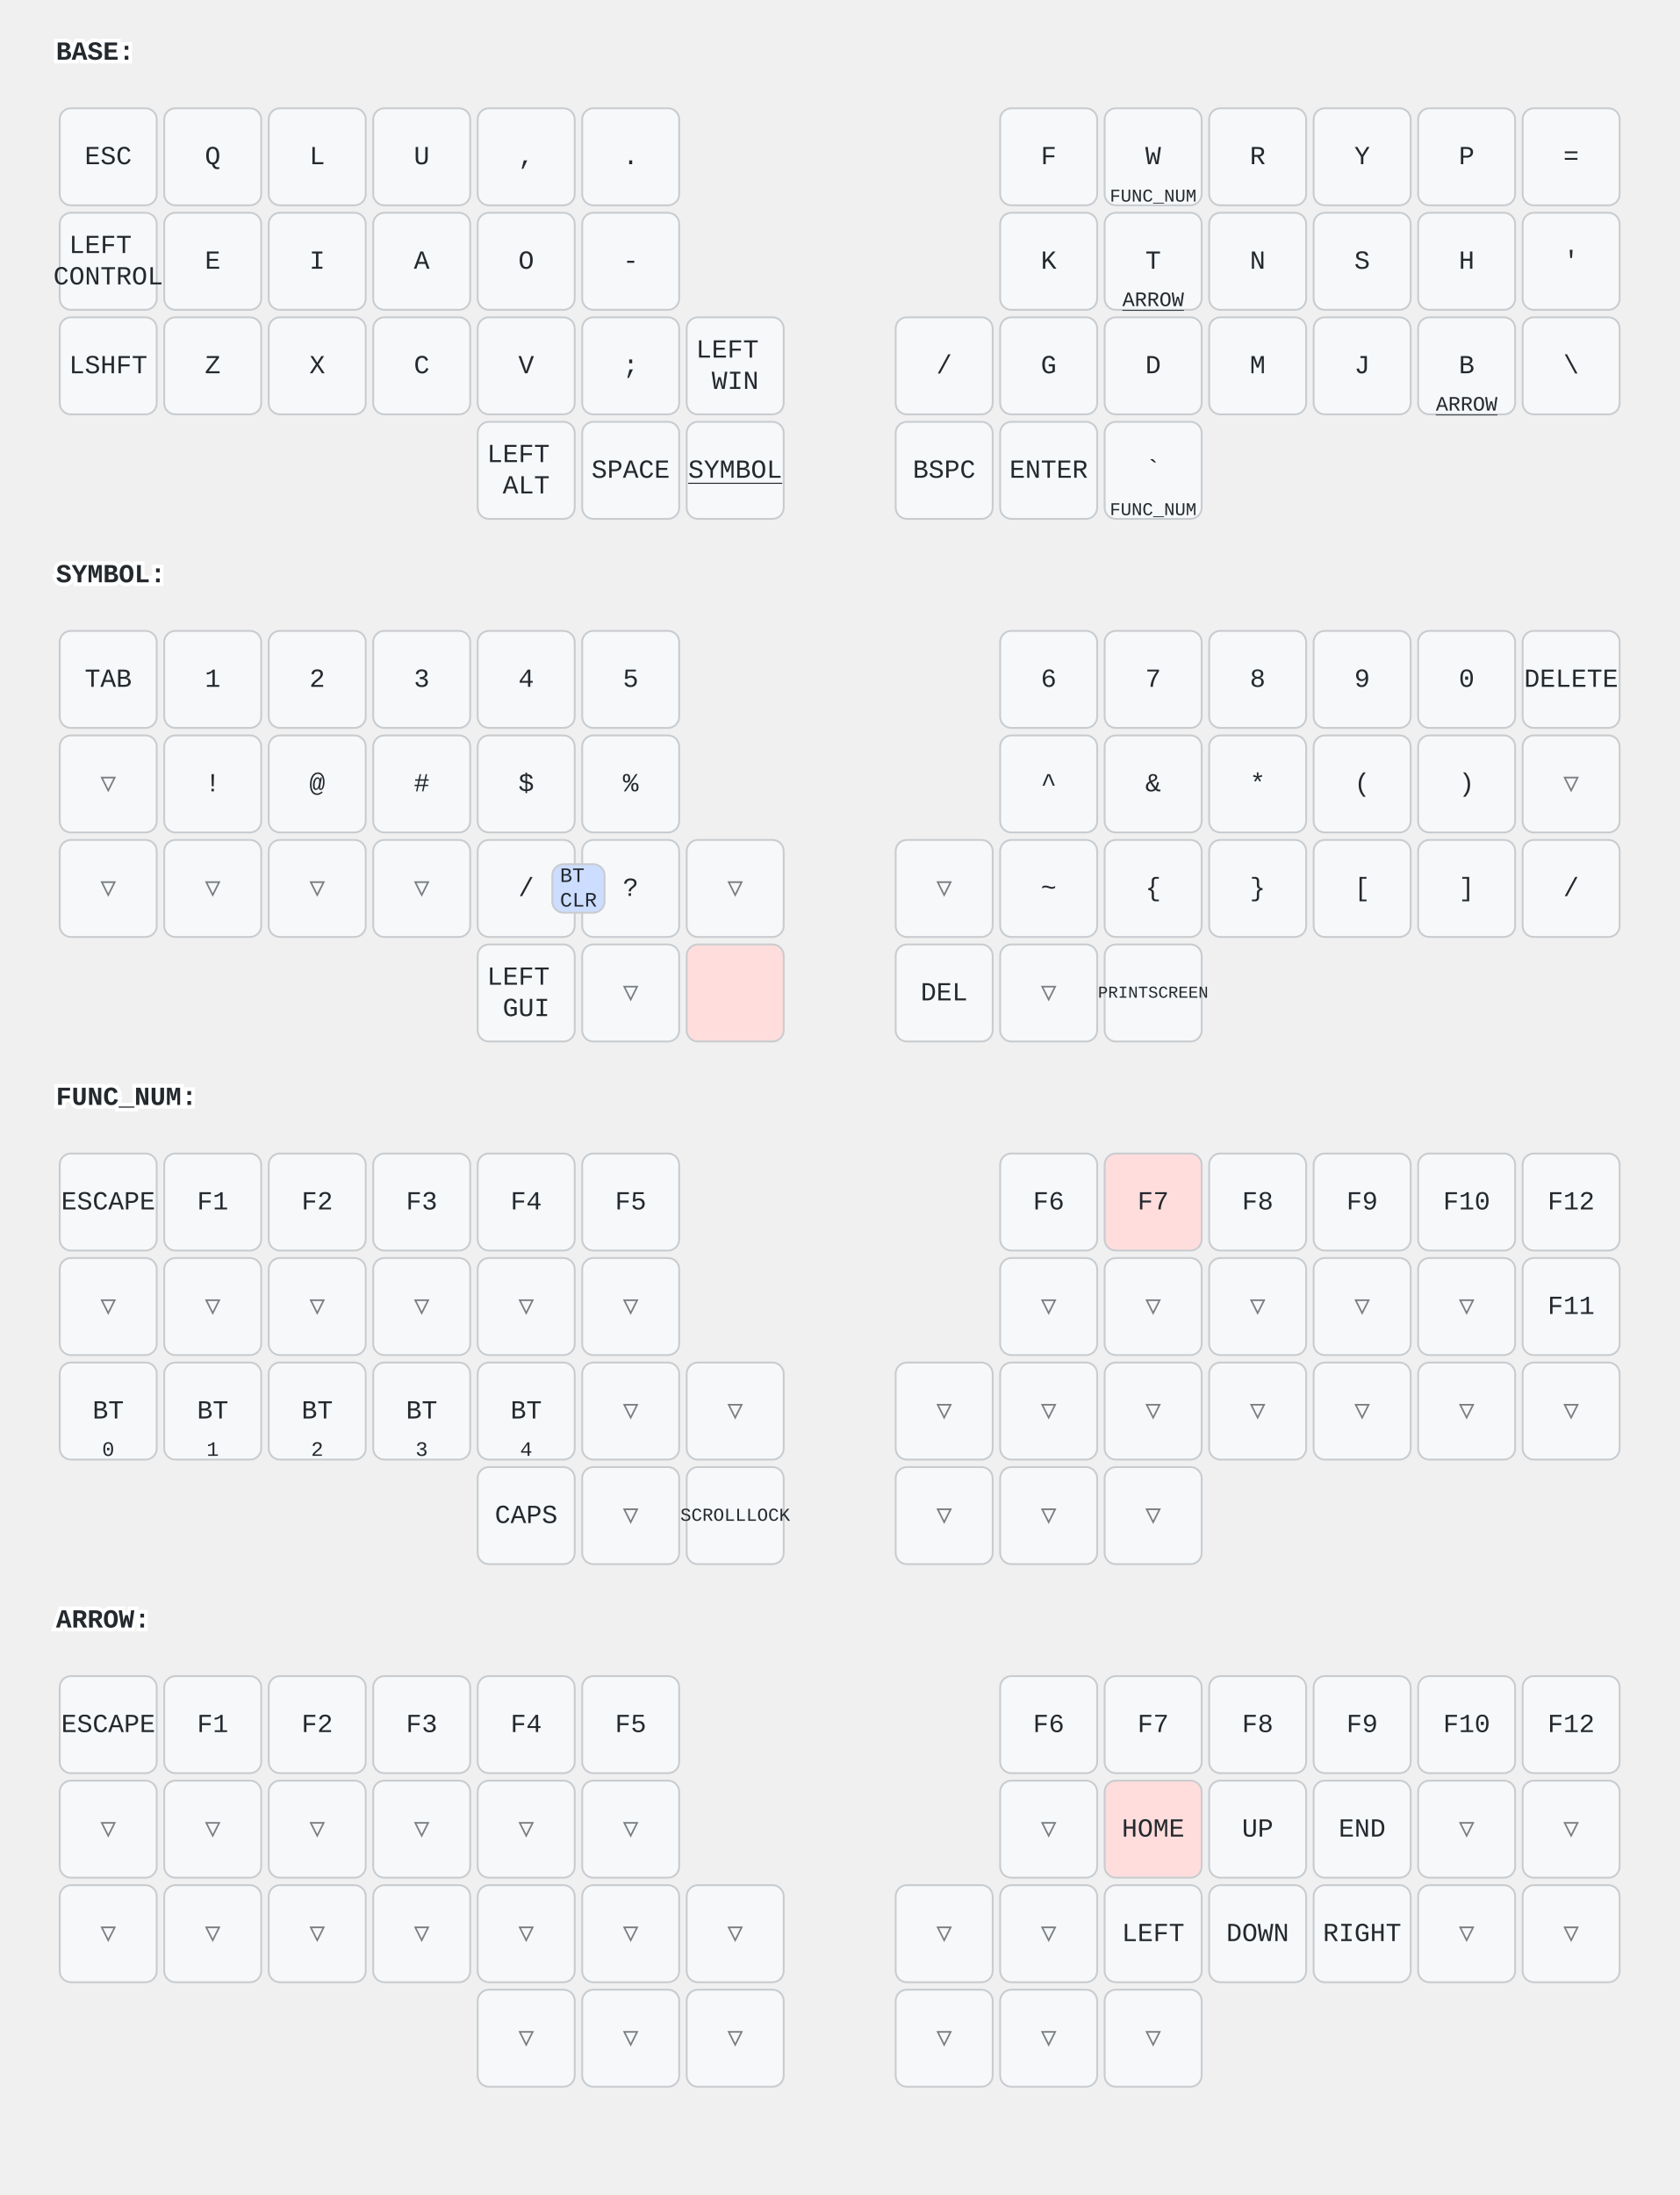
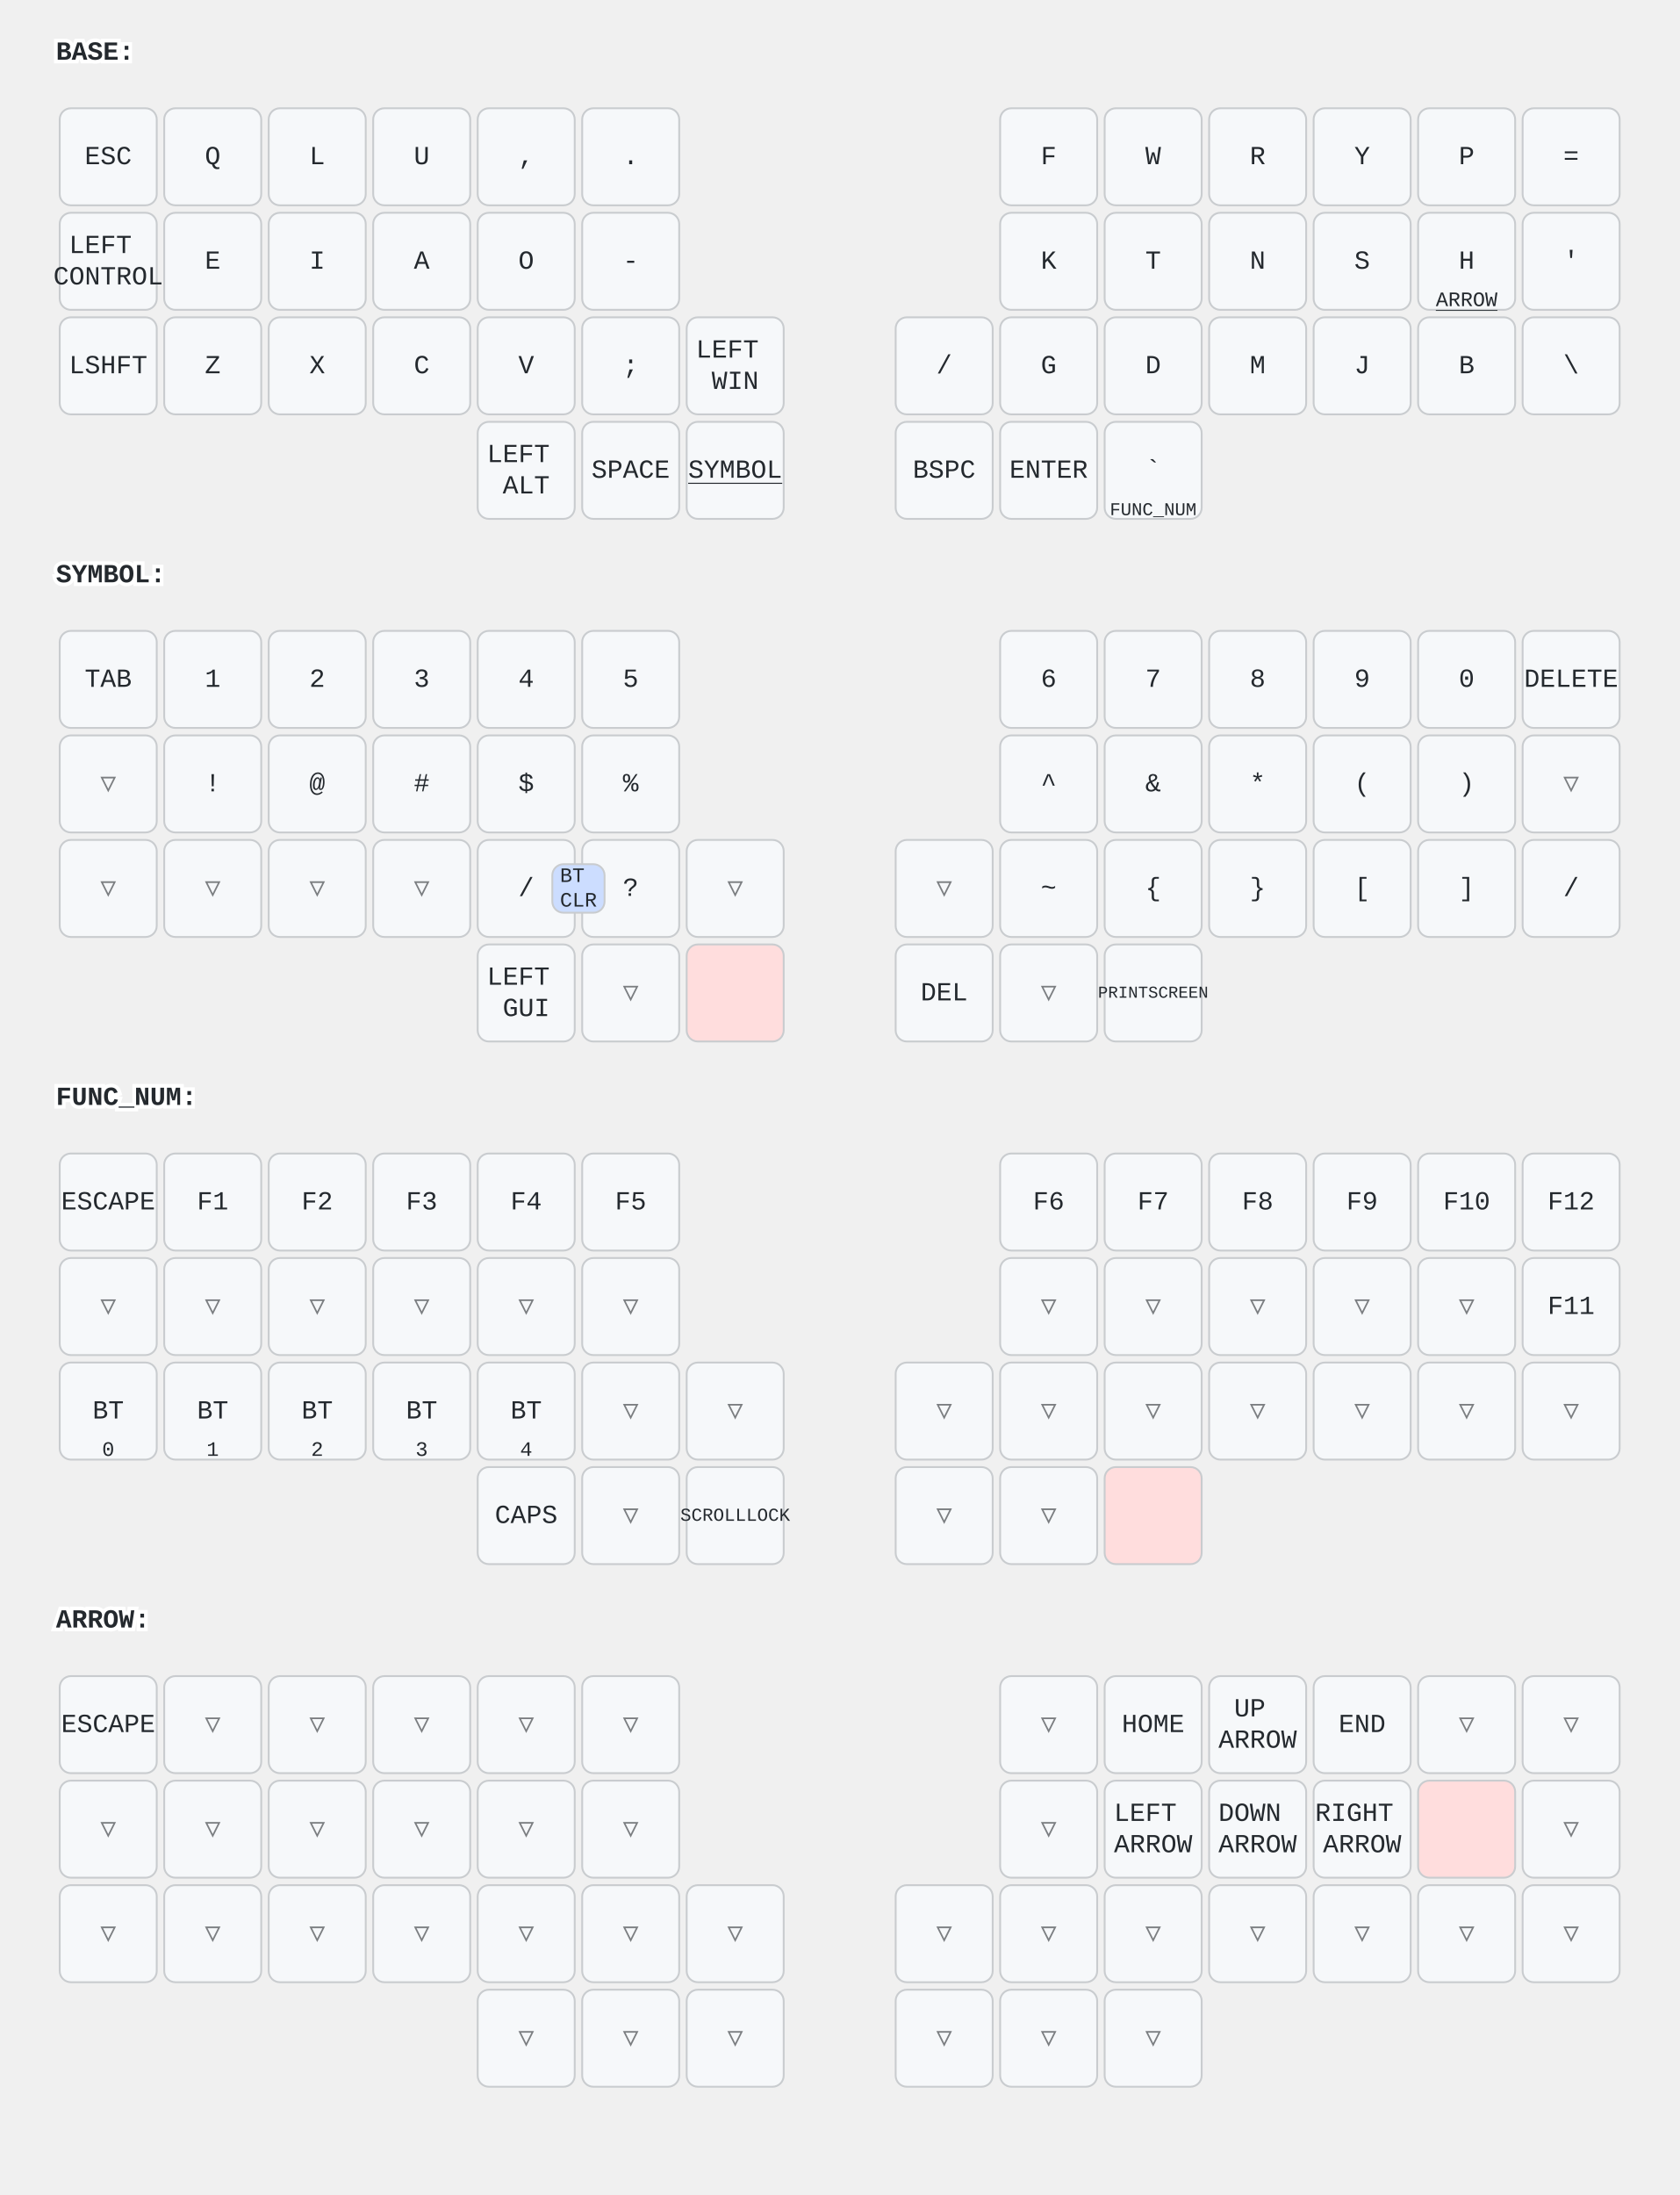
<svg xmlns="http://www.w3.org/2000/svg" width="900" height="1176" viewBox="0 0 900 1176" class="keymap">
  <style>/* inherit to force styles through use tags */
svg path {
    fill: inherit;
}

/* font and background color specifications */
svg.keymap {
    font-family: SFMono-Regular,Consolas,Liberation Mono,Menlo,monospace;
    font-size: 14px;
    font-kerning: normal;
    text-rendering: optimizeLegibility;
    fill: #24292e;
}

/* default key styling */
rect.key {
    fill: #f6f8fa;
}

rect.key, rect.combo {
    stroke: #c9cccf;
    stroke-width: 1;
}

/* default key side styling, only used is draw_key_sides is set */
rect.side {
    filter: brightness(90%);
}

/* color accent for combo boxes */
rect.combo, rect.combo-separate {
    fill: #cdf;
}

/* color accent for held keys */
rect.held, rect.combo.held {
    fill: #fdd;
}

/* color accent for ghost (optional) keys */
rect.ghost, rect.combo.ghost {
    stroke-dasharray: 4, 4;
    stroke-width: 2;
}

text {
    text-anchor: middle;
    dominant-baseline: middle;
}

/* styling for layer labels */
text.label {
    font-weight: bold;
    text-anchor: start;
    stroke: white;
    stroke-width: 4;
    paint-order: stroke;
}

/* styling for optional footer */
text.footer {
    text-anchor: end;
    dominant-baseline: auto;
    stroke: white;
    stroke-width: 4;
    paint-order: stroke;
}

/* styling for combo tap, and key non-tap label text */
text.combo, text.hold, text.shifted, text.left, text.right, text.tl, text.tr, text.bl, text.br {
    font-size: 11px;
}

text.hold, text.bl, text.br {
    text-anchor: middle;
    dominant-baseline: auto;
}

text.shifted, text.tl, text.tr {
    text-anchor: middle;
    dominant-baseline: hanging;
}

text.left, text.tl, text.bl {
    text-anchor: start;
}

text.right, text.tr, text.br {
    text-anchor: end;
}

text.layer-activator {
    text-decoration: underline;
}

/* styling for hold/shifted label text in combo box */
text.combo.hold, text.combo.shifted, text.combo.left, text.combo.right {
    font-size: 8px;
}

/* lighter symbol for transparent keys */
text.trans {
    fill: #7b7e81;
}

/* styling for combo dendrons */
path.combo {
    stroke-width: 1;
    stroke: gray;
    fill: none;
}

/* Start Tabler Icons Cleanup */
/* cannot use height/width with glyphs */
.icon-tabler &gt; path {
    fill: inherit;
    stroke: inherit;
    stroke-width: 2;
}
/* hide tabler's default box */
.icon-tabler &gt; path[stroke="none"][fill="none"] {
    visibility: hidden;
}
/* End Tabler Icons Cleanup */
</style>
  <g transform="translate(30, 0)" class="layer-BASE">
    <text x="0" y="28" class="label" id="BASE">BASE:</text>
    <g transform="translate(0, 56)">
      <g transform="translate(28, 28)" class="key keypos-0">
        <rect rx="6" ry="6" x="-26" y="-26" width="52" height="52" class="key" />
        <text x="0" y="0" class="key tap">ESC</text>
      </g>
      <g transform="translate(84, 28)" class="key keypos-1">
        <rect rx="6" ry="6" x="-26" y="-26" width="52" height="52" class="key" />
        <text x="0" y="0" class="key tap">Q</text>
      </g>
      <g transform="translate(140, 28)" class="key keypos-2">
        <rect rx="6" ry="6" x="-26" y="-26" width="52" height="52" class="key" />
        <text x="0" y="0" class="key tap">L</text>
      </g>
      <g transform="translate(196, 28)" class="key keypos-3">
        <rect rx="6" ry="6" x="-26" y="-26" width="52" height="52" class="key" />
        <text x="0" y="0" class="key tap">U</text>
      </g>
      <g transform="translate(252, 28)" class="key keypos-4">
        <rect rx="6" ry="6" x="-26" y="-26" width="52" height="52" class="key" />
        <text x="0" y="0" class="key tap">,</text>
      </g>
      <g transform="translate(308, 28)" class="key keypos-5">
        <rect rx="6" ry="6" x="-26" y="-26" width="52" height="52" class="key" />
        <text x="0" y="0" class="key tap">.</text>
      </g>
      <g transform="translate(532, 28)" class="key keypos-6">
        <rect rx="6" ry="6" x="-26" y="-26" width="52" height="52" class="key" />
        <text x="0" y="0" class="key tap">F</text>
      </g>
      <g transform="translate(588, 28)" class="key keypos-7">
        <rect rx="6" ry="6" x="-26" y="-26" width="52" height="52" class="key" />
        <text x="0" y="0" class="key tap">W</text>
-         <a href="#FUNC_NUM">
-           <text x="0" y="24" class="key hold layer-activator">
-             <tspan style="font-size: 88%">FUNC_NUM</tspan>
-           </text>
-         </a>
      </g>
      <g transform="translate(644, 28)" class="key keypos-8">
        <rect rx="6" ry="6" x="-26" y="-26" width="52" height="52" class="key" />
        <text x="0" y="0" class="key tap">R</text>
      </g>
      <g transform="translate(700, 28)" class="key keypos-9">
        <rect rx="6" ry="6" x="-26" y="-26" width="52" height="52" class="key" />
        <text x="0" y="0" class="key tap">Y</text>
      </g>
      <g transform="translate(756, 28)" class="key keypos-10">
        <rect rx="6" ry="6" x="-26" y="-26" width="52" height="52" class="key" />
        <text x="0" y="0" class="key tap">P</text>
      </g>
      <g transform="translate(812, 28)" class="key keypos-11">
        <rect rx="6" ry="6" x="-26" y="-26" width="52" height="52" class="key" />
        <text x="0" y="0" class="key tap">=</text>
      </g>
      <g transform="translate(28, 84)" class="key keypos-12">
        <rect rx="6" ry="6" x="-26" y="-26" width="52" height="52" class="key" />
        <text x="0" y="0" class="key tap">
          <tspan x="0" dy="-0.6em">LEFT</tspan>
          <tspan x="0" dy="1.2em">CONTROL</tspan>
        </text>
      </g>
      <g transform="translate(84, 84)" class="key keypos-13">
        <rect rx="6" ry="6" x="-26" y="-26" width="52" height="52" class="key" />
        <text x="0" y="0" class="key tap">E</text>
      </g>
      <g transform="translate(140, 84)" class="key keypos-14">
        <rect rx="6" ry="6" x="-26" y="-26" width="52" height="52" class="key" />
        <text x="0" y="0" class="key tap">I</text>
      </g>
      <g transform="translate(196, 84)" class="key keypos-15">
        <rect rx="6" ry="6" x="-26" y="-26" width="52" height="52" class="key" />
        <text x="0" y="0" class="key tap">A</text>
      </g>
      <g transform="translate(252, 84)" class="key keypos-16">
        <rect rx="6" ry="6" x="-26" y="-26" width="52" height="52" class="key" />
        <text x="0" y="0" class="key tap">O</text>
      </g>
      <g transform="translate(308, 84)" class="key keypos-17">
        <rect rx="6" ry="6" x="-26" y="-26" width="52" height="52" class="key" />
        <text x="0" y="0" class="key tap">-</text>
      </g>
      <g transform="translate(532, 84)" class="key keypos-18">
        <rect rx="6" ry="6" x="-26" y="-26" width="52" height="52" class="key" />
        <text x="0" y="0" class="key tap">K</text>
      </g>
      <g transform="translate(588, 84)" class="key keypos-19">
        <rect rx="6" ry="6" x="-26" y="-26" width="52" height="52" class="key" />
        <text x="0" y="0" class="key tap">T</text>
+       </g>
+       <g transform="translate(644, 84)" class="key keypos-20">
+         <rect rx="6" ry="6" x="-26" y="-26" width="52" height="52" class="key" />
+         <text x="0" y="0" class="key tap">N</text>
+       </g>
+       <g transform="translate(700, 84)" class="key keypos-21">
+         <rect rx="6" ry="6" x="-26" y="-26" width="52" height="52" class="key" />
+         <text x="0" y="0" class="key tap">S</text>
+       </g>
+       <g transform="translate(756, 84)" class="key keypos-22">
+         <rect rx="6" ry="6" x="-26" y="-26" width="52" height="52" class="key" />
+         <text x="0" y="0" class="key tap">H</text>
        <a href="#ARROW">
          <text x="0" y="24" class="key hold layer-activator">ARROW</text>
        </a>
      </g>
-       <g transform="translate(644, 84)" class="key keypos-20">
-         <rect rx="6" ry="6" x="-26" y="-26" width="52" height="52" class="key" />
-         <text x="0" y="0" class="key tap">N</text>
-       </g>
-       <g transform="translate(700, 84)" class="key keypos-21">
-         <rect rx="6" ry="6" x="-26" y="-26" width="52" height="52" class="key" />
-         <text x="0" y="0" class="key tap">S</text>
-       </g>
-       <g transform="translate(756, 84)" class="key keypos-22">
-         <rect rx="6" ry="6" x="-26" y="-26" width="52" height="52" class="key" />
-         <text x="0" y="0" class="key tap">H</text>
-       </g>
      <g transform="translate(812, 84)" class="key keypos-23">
        <rect rx="6" ry="6" x="-26" y="-26" width="52" height="52" class="key" />
        <text x="0" y="0" class="key tap">'</text>
      </g>
      <g transform="translate(28, 140)" class="key keypos-24">
        <rect rx="6" ry="6" x="-26" y="-26" width="52" height="52" class="key" />
        <text x="0" y="0" class="key tap">LSHFT</text>
      </g>
      <g transform="translate(84, 140)" class="key keypos-25">
        <rect rx="6" ry="6" x="-26" y="-26" width="52" height="52" class="key" />
        <text x="0" y="0" class="key tap">Z</text>
      </g>
      <g transform="translate(140, 140)" class="key keypos-26">
        <rect rx="6" ry="6" x="-26" y="-26" width="52" height="52" class="key" />
        <text x="0" y="0" class="key tap">X</text>
      </g>
      <g transform="translate(196, 140)" class="key keypos-27">
        <rect rx="6" ry="6" x="-26" y="-26" width="52" height="52" class="key" />
        <text x="0" y="0" class="key tap">C</text>
      </g>
      <g transform="translate(252, 140)" class="key keypos-28">
        <rect rx="6" ry="6" x="-26" y="-26" width="52" height="52" class="key" />
        <text x="0" y="0" class="key tap">V</text>
      </g>
      <g transform="translate(308, 140)" class="key keypos-29">
        <rect rx="6" ry="6" x="-26" y="-26" width="52" height="52" class="key" />
        <text x="0" y="0" class="key tap">;</text>
      </g>
      <g transform="translate(364, 140)" class="key keypos-30">
        <rect rx="6" ry="6" x="-26" y="-26" width="52" height="52" class="key" />
        <text x="0" y="0" class="key tap">
          <tspan x="0" dy="-0.6em">LEFT</tspan>
          <tspan x="0" dy="1.2em">WIN</tspan>
        </text>
      </g>
      <g transform="translate(476, 140)" class="key keypos-31">
        <rect rx="6" ry="6" x="-26" y="-26" width="52" height="52" class="key" />
        <text x="0" y="0" class="key tap">/</text>
      </g>
      <g transform="translate(532, 140)" class="key keypos-32">
        <rect rx="6" ry="6" x="-26" y="-26" width="52" height="52" class="key" />
        <text x="0" y="0" class="key tap">G</text>
      </g>
      <g transform="translate(588, 140)" class="key keypos-33">
        <rect rx="6" ry="6" x="-26" y="-26" width="52" height="52" class="key" />
        <text x="0" y="0" class="key tap">D</text>
      </g>
      <g transform="translate(644, 140)" class="key keypos-34">
        <rect rx="6" ry="6" x="-26" y="-26" width="52" height="52" class="key" />
        <text x="0" y="0" class="key tap">M</text>
      </g>
      <g transform="translate(700, 140)" class="key keypos-35">
        <rect rx="6" ry="6" x="-26" y="-26" width="52" height="52" class="key" />
        <text x="0" y="0" class="key tap">J</text>
      </g>
      <g transform="translate(756, 140)" class="key keypos-36">
        <rect rx="6" ry="6" x="-26" y="-26" width="52" height="52" class="key" />
        <text x="0" y="0" class="key tap">B</text>
-         <a href="#ARROW">
-           <text x="0" y="24" class="key hold layer-activator">ARROW</text>
-         </a>
      </g>
      <g transform="translate(812, 140)" class="key keypos-37">
        <rect rx="6" ry="6" x="-26" y="-26" width="52" height="52" class="key" />
        <text x="0" y="0" class="key tap">\</text>
      </g>
      <g transform="translate(252, 196)" class="key keypos-38">
        <rect rx="6" ry="6" x="-26" y="-26" width="52" height="52" class="key" />
        <text x="0" y="0" class="key tap">
          <tspan x="0" dy="-0.6em">LEFT</tspan>
          <tspan x="0" dy="1.2em">ALT</tspan>
        </text>
      </g>
      <g transform="translate(308, 196)" class="key keypos-39">
        <rect rx="6" ry="6" x="-26" y="-26" width="52" height="52" class="key" />
        <text x="0" y="0" class="key tap">SPACE</text>
      </g>
      <g transform="translate(364, 196)" class="key keypos-40">
        <rect rx="6" ry="6" x="-26" y="-26" width="52" height="52" class="key" />
        <a href="#SYMBOL">
          <text x="0" y="0" class="key tap layer-activator">SYMBOL</text>
        </a>
      </g>
      <g transform="translate(476, 196)" class="key keypos-41">
        <rect rx="6" ry="6" x="-26" y="-26" width="52" height="52" class="key" />
        <text x="0" y="0" class="key tap">BSPC</text>
      </g>
      <g transform="translate(532, 196)" class="key keypos-42">
        <rect rx="6" ry="6" x="-26" y="-26" width="52" height="52" class="key" />
        <text x="0" y="0" class="key tap">ENTER</text>
      </g>
      <g transform="translate(588, 196)" class="key keypos-43">
        <rect rx="6" ry="6" x="-26" y="-26" width="52" height="52" class="key" />
        <text x="0" y="0" class="key tap">`</text>
        <a href="#FUNC_NUM">
          <text x="0" y="24" class="key hold layer-activator">
            <tspan style="font-size: 88%">FUNC_NUM</tspan>
          </text>
        </a>
      </g>
    </g>
  </g>
  <g transform="translate(30, 280)" class="layer-SYMBOL">
    <text x="0" y="28" class="label" id="SYMBOL">SYMBOL:</text>
    <g transform="translate(0, 56)">
      <g transform="translate(28, 28)" class="key keypos-0">
        <rect rx="6" ry="6" x="-26" y="-26" width="52" height="52" class="key" />
        <text x="0" y="0" class="key tap">TAB</text>
      </g>
      <g transform="translate(84, 28)" class="key keypos-1">
        <rect rx="6" ry="6" x="-26" y="-26" width="52" height="52" class="key" />
        <text x="0" y="0" class="key tap">1</text>
      </g>
      <g transform="translate(140, 28)" class="key keypos-2">
        <rect rx="6" ry="6" x="-26" y="-26" width="52" height="52" class="key" />
        <text x="0" y="0" class="key tap">2</text>
      </g>
      <g transform="translate(196, 28)" class="key keypos-3">
        <rect rx="6" ry="6" x="-26" y="-26" width="52" height="52" class="key" />
        <text x="0" y="0" class="key tap">3</text>
      </g>
      <g transform="translate(252, 28)" class="key keypos-4">
        <rect rx="6" ry="6" x="-26" y="-26" width="52" height="52" class="key" />
        <text x="0" y="0" class="key tap">4</text>
      </g>
      <g transform="translate(308, 28)" class="key keypos-5">
        <rect rx="6" ry="6" x="-26" y="-26" width="52" height="52" class="key" />
        <text x="0" y="0" class="key tap">5</text>
      </g>
      <g transform="translate(532, 28)" class="key keypos-6">
        <rect rx="6" ry="6" x="-26" y="-26" width="52" height="52" class="key" />
        <text x="0" y="0" class="key tap">6</text>
      </g>
      <g transform="translate(588, 28)" class="key keypos-7">
        <rect rx="6" ry="6" x="-26" y="-26" width="52" height="52" class="key" />
        <text x="0" y="0" class="key tap">7</text>
      </g>
      <g transform="translate(644, 28)" class="key keypos-8">
        <rect rx="6" ry="6" x="-26" y="-26" width="52" height="52" class="key" />
        <text x="0" y="0" class="key tap">8</text>
      </g>
      <g transform="translate(700, 28)" class="key keypos-9">
        <rect rx="6" ry="6" x="-26" y="-26" width="52" height="52" class="key" />
        <text x="0" y="0" class="key tap">9</text>
      </g>
      <g transform="translate(756, 28)" class="key keypos-10">
        <rect rx="6" ry="6" x="-26" y="-26" width="52" height="52" class="key" />
        <text x="0" y="0" class="key tap">0</text>
      </g>
      <g transform="translate(812, 28)" class="key keypos-11">
        <rect rx="6" ry="6" x="-26" y="-26" width="52" height="52" class="key" />
        <text x="0" y="0" class="key tap">DELETE</text>
      </g>
      <g transform="translate(28, 84)" class="key trans keypos-12">
        <rect rx="6" ry="6" x="-26" y="-26" width="52" height="52" class="key trans" />
        <text x="0" y="0" class="key trans tap">▽</text>
      </g>
      <g transform="translate(84, 84)" class="key keypos-13">
        <rect rx="6" ry="6" x="-26" y="-26" width="52" height="52" class="key" />
        <text x="0" y="0" class="key tap">!</text>
      </g>
      <g transform="translate(140, 84)" class="key keypos-14">
        <rect rx="6" ry="6" x="-26" y="-26" width="52" height="52" class="key" />
        <text x="0" y="0" class="key tap">@</text>
      </g>
      <g transform="translate(196, 84)" class="key keypos-15">
        <rect rx="6" ry="6" x="-26" y="-26" width="52" height="52" class="key" />
        <text x="0" y="0" class="key tap">#</text>
      </g>
      <g transform="translate(252, 84)" class="key keypos-16">
        <rect rx="6" ry="6" x="-26" y="-26" width="52" height="52" class="key" />
        <text x="0" y="0" class="key tap">$</text>
      </g>
      <g transform="translate(308, 84)" class="key keypos-17">
        <rect rx="6" ry="6" x="-26" y="-26" width="52" height="52" class="key" />
        <text x="0" y="0" class="key tap">%</text>
      </g>
      <g transform="translate(532, 84)" class="key keypos-18">
        <rect rx="6" ry="6" x="-26" y="-26" width="52" height="52" class="key" />
        <text x="0" y="0" class="key tap">^</text>
      </g>
      <g transform="translate(588, 84)" class="key keypos-19">
        <rect rx="6" ry="6" x="-26" y="-26" width="52" height="52" class="key" />
        <text x="0" y="0" class="key tap">&amp;</text>
      </g>
      <g transform="translate(644, 84)" class="key keypos-20">
        <rect rx="6" ry="6" x="-26" y="-26" width="52" height="52" class="key" />
        <text x="0" y="0" class="key tap">*</text>
      </g>
      <g transform="translate(700, 84)" class="key keypos-21">
        <rect rx="6" ry="6" x="-26" y="-26" width="52" height="52" class="key" />
        <text x="0" y="0" class="key tap">(</text>
      </g>
      <g transform="translate(756, 84)" class="key keypos-22">
        <rect rx="6" ry="6" x="-26" y="-26" width="52" height="52" class="key" />
        <text x="0" y="0" class="key tap">)</text>
      </g>
      <g transform="translate(812, 84)" class="key trans keypos-23">
        <rect rx="6" ry="6" x="-26" y="-26" width="52" height="52" class="key trans" />
        <text x="0" y="0" class="key trans tap">▽</text>
      </g>
      <g transform="translate(28, 140)" class="key trans keypos-24">
        <rect rx="6" ry="6" x="-26" y="-26" width="52" height="52" class="key trans" />
        <text x="0" y="0" class="key trans tap">▽</text>
      </g>
      <g transform="translate(84, 140)" class="key trans keypos-25">
        <rect rx="6" ry="6" x="-26" y="-26" width="52" height="52" class="key trans" />
        <text x="0" y="0" class="key trans tap">▽</text>
      </g>
      <g transform="translate(140, 140)" class="key trans keypos-26">
        <rect rx="6" ry="6" x="-26" y="-26" width="52" height="52" class="key trans" />
        <text x="0" y="0" class="key trans tap">▽</text>
      </g>
      <g transform="translate(196, 140)" class="key trans keypos-27">
        <rect rx="6" ry="6" x="-26" y="-26" width="52" height="52" class="key trans" />
        <text x="0" y="0" class="key trans tap">▽</text>
      </g>
      <g transform="translate(252, 140)" class="key keypos-28">
        <rect rx="6" ry="6" x="-26" y="-26" width="52" height="52" class="key" />
        <text x="0" y="0" class="key tap">/</text>
      </g>
      <g transform="translate(308, 140)" class="key keypos-29">
        <rect rx="6" ry="6" x="-26" y="-26" width="52" height="52" class="key" />
        <text x="0" y="0" class="key tap">?</text>
      </g>
      <g transform="translate(364, 140)" class="key trans keypos-30">
        <rect rx="6" ry="6" x="-26" y="-26" width="52" height="52" class="key trans" />
        <text x="0" y="0" class="key trans tap">▽</text>
      </g>
      <g transform="translate(476, 140)" class="key trans keypos-31">
        <rect rx="6" ry="6" x="-26" y="-26" width="52" height="52" class="key trans" />
        <text x="0" y="0" class="key trans tap">▽</text>
      </g>
      <g transform="translate(532, 140)" class="key keypos-32">
        <rect rx="6" ry="6" x="-26" y="-26" width="52" height="52" class="key" />
        <text x="0" y="0" class="key tap">~</text>
      </g>
      <g transform="translate(588, 140)" class="key keypos-33">
        <rect rx="6" ry="6" x="-26" y="-26" width="52" height="52" class="key" />
        <text x="0" y="0" class="key tap">{</text>
      </g>
      <g transform="translate(644, 140)" class="key keypos-34">
        <rect rx="6" ry="6" x="-26" y="-26" width="52" height="52" class="key" />
        <text x="0" y="0" class="key tap">}</text>
      </g>
      <g transform="translate(700, 140)" class="key keypos-35">
        <rect rx="6" ry="6" x="-26" y="-26" width="52" height="52" class="key" />
        <text x="0" y="0" class="key tap">[</text>
      </g>
      <g transform="translate(756, 140)" class="key keypos-36">
        <rect rx="6" ry="6" x="-26" y="-26" width="52" height="52" class="key" />
        <text x="0" y="0" class="key tap">]</text>
      </g>
      <g transform="translate(812, 140)" class="key keypos-37">
        <rect rx="6" ry="6" x="-26" y="-26" width="52" height="52" class="key" />
        <text x="0" y="0" class="key tap">/</text>
      </g>
      <g transform="translate(252, 196)" class="key keypos-38">
        <rect rx="6" ry="6" x="-26" y="-26" width="52" height="52" class="key" />
        <text x="0" y="0" class="key tap">
          <tspan x="0" dy="-0.6em">LEFT</tspan>
          <tspan x="0" dy="1.2em">GUI</tspan>
        </text>
      </g>
      <g transform="translate(308, 196)" class="key trans keypos-39">
        <rect rx="6" ry="6" x="-26" y="-26" width="52" height="52" class="key trans" />
        <text x="0" y="0" class="key trans tap">▽</text>
      </g>
      <g transform="translate(364, 196)" class="key held keypos-40">
        <rect rx="6" ry="6" x="-26" y="-26" width="52" height="52" class="key held" />
      </g>
      <g transform="translate(476, 196)" class="key keypos-41">
        <rect rx="6" ry="6" x="-26" y="-26" width="52" height="52" class="key" />
        <text x="0" y="0" class="key tap">DEL</text>
      </g>
      <g transform="translate(532, 196)" class="key trans keypos-42">
        <rect rx="6" ry="6" x="-26" y="-26" width="52" height="52" class="key trans" />
        <text x="0" y="0" class="key trans tap">▽</text>
      </g>
      <g transform="translate(588, 196)" class="key keypos-43">
        <rect rx="6" ry="6" x="-26" y="-26" width="52" height="52" class="key" />
        <text x="0" y="0" class="key tap">
          <tspan style="font-size: 64%">PRINTSCREEN</tspan>
        </text>
      </g>
      <g class="combo combopos-0">
        <rect rx="6" ry="6" x="266" y="127" width="28" height="26" class="combo" />
        <text x="280" y="140" class="combo tap">
          <tspan x="280" dy="-0.6em">BT</tspan>
          <tspan x="280" dy="1.2em">CLR</tspan>
        </text>
      </g>
    </g>
  </g>
  <g transform="translate(30, 560)" class="layer-FUNC_NUM">
    <text x="0" y="28" class="label" id="FUNC_NUM">FUNC_NUM:</text>
    <g transform="translate(0, 56)">
      <g transform="translate(28, 28)" class="key keypos-0">
        <rect rx="6" ry="6" x="-26" y="-26" width="52" height="52" class="key" />
        <text x="0" y="0" class="key tap">ESCAPE</text>
      </g>
      <g transform="translate(84, 28)" class="key keypos-1">
        <rect rx="6" ry="6" x="-26" y="-26" width="52" height="52" class="key" />
        <text x="0" y="0" class="key tap">F1</text>
      </g>
      <g transform="translate(140, 28)" class="key keypos-2">
        <rect rx="6" ry="6" x="-26" y="-26" width="52" height="52" class="key" />
        <text x="0" y="0" class="key tap">F2</text>
      </g>
      <g transform="translate(196, 28)" class="key keypos-3">
        <rect rx="6" ry="6" x="-26" y="-26" width="52" height="52" class="key" />
        <text x="0" y="0" class="key tap">F3</text>
      </g>
      <g transform="translate(252, 28)" class="key keypos-4">
        <rect rx="6" ry="6" x="-26" y="-26" width="52" height="52" class="key" />
        <text x="0" y="0" class="key tap">F4</text>
      </g>
      <g transform="translate(308, 28)" class="key keypos-5">
        <rect rx="6" ry="6" x="-26" y="-26" width="52" height="52" class="key" />
        <text x="0" y="0" class="key tap">F5</text>
      </g>
      <g transform="translate(532, 28)" class="key keypos-6">
        <rect rx="6" ry="6" x="-26" y="-26" width="52" height="52" class="key" />
        <text x="0" y="0" class="key tap">F6</text>
      </g>
-       <g transform="translate(588, 28)" class="key held keypos-7">
-         <rect rx="6" ry="6" x="-26" y="-26" width="52" height="52" class="key held" />
-         <text x="0" y="0" class="key held tap">F7</text>
+       <g transform="translate(588, 28)" class="key keypos-7">
+         <rect rx="6" ry="6" x="-26" y="-26" width="52" height="52" class="key" />
+         <text x="0" y="0" class="key tap">F7</text>
      </g>
      <g transform="translate(644, 28)" class="key keypos-8">
        <rect rx="6" ry="6" x="-26" y="-26" width="52" height="52" class="key" />
        <text x="0" y="0" class="key tap">F8</text>
      </g>
      <g transform="translate(700, 28)" class="key keypos-9">
        <rect rx="6" ry="6" x="-26" y="-26" width="52" height="52" class="key" />
        <text x="0" y="0" class="key tap">F9</text>
      </g>
      <g transform="translate(756, 28)" class="key keypos-10">
        <rect rx="6" ry="6" x="-26" y="-26" width="52" height="52" class="key" />
        <text x="0" y="0" class="key tap">F10</text>
      </g>
      <g transform="translate(812, 28)" class="key keypos-11">
        <rect rx="6" ry="6" x="-26" y="-26" width="52" height="52" class="key" />
        <text x="0" y="0" class="key tap">F12</text>
      </g>
      <g transform="translate(28, 84)" class="key trans keypos-12">
        <rect rx="6" ry="6" x="-26" y="-26" width="52" height="52" class="key trans" />
        <text x="0" y="0" class="key trans tap">▽</text>
      </g>
      <g transform="translate(84, 84)" class="key trans keypos-13">
        <rect rx="6" ry="6" x="-26" y="-26" width="52" height="52" class="key trans" />
        <text x="0" y="0" class="key trans tap">▽</text>
      </g>
      <g transform="translate(140, 84)" class="key trans keypos-14">
        <rect rx="6" ry="6" x="-26" y="-26" width="52" height="52" class="key trans" />
        <text x="0" y="0" class="key trans tap">▽</text>
      </g>
      <g transform="translate(196, 84)" class="key trans keypos-15">
        <rect rx="6" ry="6" x="-26" y="-26" width="52" height="52" class="key trans" />
        <text x="0" y="0" class="key trans tap">▽</text>
      </g>
      <g transform="translate(252, 84)" class="key trans keypos-16">
        <rect rx="6" ry="6" x="-26" y="-26" width="52" height="52" class="key trans" />
        <text x="0" y="0" class="key trans tap">▽</text>
      </g>
      <g transform="translate(308, 84)" class="key trans keypos-17">
        <rect rx="6" ry="6" x="-26" y="-26" width="52" height="52" class="key trans" />
        <text x="0" y="0" class="key trans tap">▽</text>
      </g>
      <g transform="translate(532, 84)" class="key trans keypos-18">
        <rect rx="6" ry="6" x="-26" y="-26" width="52" height="52" class="key trans" />
        <text x="0" y="0" class="key trans tap">▽</text>
      </g>
      <g transform="translate(588, 84)" class="key trans keypos-19">
        <rect rx="6" ry="6" x="-26" y="-26" width="52" height="52" class="key trans" />
        <text x="0" y="0" class="key trans tap">▽</text>
      </g>
      <g transform="translate(644, 84)" class="key trans keypos-20">
        <rect rx="6" ry="6" x="-26" y="-26" width="52" height="52" class="key trans" />
        <text x="0" y="0" class="key trans tap">▽</text>
      </g>
      <g transform="translate(700, 84)" class="key trans keypos-21">
        <rect rx="6" ry="6" x="-26" y="-26" width="52" height="52" class="key trans" />
        <text x="0" y="0" class="key trans tap">▽</text>
      </g>
      <g transform="translate(756, 84)" class="key trans keypos-22">
        <rect rx="6" ry="6" x="-26" y="-26" width="52" height="52" class="key trans" />
        <text x="0" y="0" class="key trans tap">▽</text>
      </g>
      <g transform="translate(812, 84)" class="key keypos-23">
        <rect rx="6" ry="6" x="-26" y="-26" width="52" height="52" class="key" />
        <text x="0" y="0" class="key tap">F11</text>
      </g>
      <g transform="translate(28, 140)" class="key keypos-24">
        <rect rx="6" ry="6" x="-26" y="-26" width="52" height="52" class="key" />
        <text x="0" y="0" class="key tap">BT</text>
        <text x="0" y="24" class="key hold">0</text>
      </g>
      <g transform="translate(84, 140)" class="key keypos-25">
        <rect rx="6" ry="6" x="-26" y="-26" width="52" height="52" class="key" />
        <text x="0" y="0" class="key tap">BT</text>
        <text x="0" y="24" class="key hold">1</text>
      </g>
      <g transform="translate(140, 140)" class="key keypos-26">
        <rect rx="6" ry="6" x="-26" y="-26" width="52" height="52" class="key" />
        <text x="0" y="0" class="key tap">BT</text>
        <text x="0" y="24" class="key hold">2</text>
      </g>
      <g transform="translate(196, 140)" class="key keypos-27">
        <rect rx="6" ry="6" x="-26" y="-26" width="52" height="52" class="key" />
        <text x="0" y="0" class="key tap">BT</text>
        <text x="0" y="24" class="key hold">3</text>
      </g>
      <g transform="translate(252, 140)" class="key keypos-28">
        <rect rx="6" ry="6" x="-26" y="-26" width="52" height="52" class="key" />
        <text x="0" y="0" class="key tap">BT</text>
        <text x="0" y="24" class="key hold">4</text>
      </g>
      <g transform="translate(308, 140)" class="key trans keypos-29">
        <rect rx="6" ry="6" x="-26" y="-26" width="52" height="52" class="key trans" />
        <text x="0" y="0" class="key trans tap">▽</text>
      </g>
      <g transform="translate(364, 140)" class="key trans keypos-30">
        <rect rx="6" ry="6" x="-26" y="-26" width="52" height="52" class="key trans" />
        <text x="0" y="0" class="key trans tap">▽</text>
      </g>
      <g transform="translate(476, 140)" class="key trans keypos-31">
        <rect rx="6" ry="6" x="-26" y="-26" width="52" height="52" class="key trans" />
        <text x="0" y="0" class="key trans tap">▽</text>
      </g>
      <g transform="translate(532, 140)" class="key trans keypos-32">
        <rect rx="6" ry="6" x="-26" y="-26" width="52" height="52" class="key trans" />
        <text x="0" y="0" class="key trans tap">▽</text>
      </g>
      <g transform="translate(588, 140)" class="key trans keypos-33">
        <rect rx="6" ry="6" x="-26" y="-26" width="52" height="52" class="key trans" />
        <text x="0" y="0" class="key trans tap">▽</text>
      </g>
      <g transform="translate(644, 140)" class="key trans keypos-34">
        <rect rx="6" ry="6" x="-26" y="-26" width="52" height="52" class="key trans" />
        <text x="0" y="0" class="key trans tap">▽</text>
      </g>
      <g transform="translate(700, 140)" class="key trans keypos-35">
        <rect rx="6" ry="6" x="-26" y="-26" width="52" height="52" class="key trans" />
        <text x="0" y="0" class="key trans tap">▽</text>
      </g>
      <g transform="translate(756, 140)" class="key trans keypos-36">
        <rect rx="6" ry="6" x="-26" y="-26" width="52" height="52" class="key trans" />
        <text x="0" y="0" class="key trans tap">▽</text>
      </g>
      <g transform="translate(812, 140)" class="key trans keypos-37">
        <rect rx="6" ry="6" x="-26" y="-26" width="52" height="52" class="key trans" />
        <text x="0" y="0" class="key trans tap">▽</text>
      </g>
      <g transform="translate(252, 196)" class="key keypos-38">
        <rect rx="6" ry="6" x="-26" y="-26" width="52" height="52" class="key" />
        <text x="0" y="0" class="key tap">CAPS</text>
      </g>
      <g transform="translate(308, 196)" class="key trans keypos-39">
        <rect rx="6" ry="6" x="-26" y="-26" width="52" height="52" class="key trans" />
        <text x="0" y="0" class="key trans tap">▽</text>
      </g>
      <g transform="translate(364, 196)" class="key keypos-40">
        <rect rx="6" ry="6" x="-26" y="-26" width="52" height="52" class="key" />
        <text x="0" y="0" class="key tap">
          <tspan style="font-size: 70%">SCROLLLOCK</tspan>
        </text>
      </g>
      <g transform="translate(476, 196)" class="key trans keypos-41">
        <rect rx="6" ry="6" x="-26" y="-26" width="52" height="52" class="key trans" />
        <text x="0" y="0" class="key trans tap">▽</text>
      </g>
      <g transform="translate(532, 196)" class="key trans keypos-42">
        <rect rx="6" ry="6" x="-26" y="-26" width="52" height="52" class="key trans" />
        <text x="0" y="0" class="key trans tap">▽</text>
      </g>
-       <g transform="translate(588, 196)" class="key trans keypos-43">
-         <rect rx="6" ry="6" x="-26" y="-26" width="52" height="52" class="key trans" />
-         <text x="0" y="0" class="key trans tap">▽</text>
+       <g transform="translate(588, 196)" class="key held keypos-43">
+         <rect rx="6" ry="6" x="-26" y="-26" width="52" height="52" class="key held" />
      </g>
    </g>
  </g>
  <g transform="translate(30, 840)" class="layer-ARROW">
    <text x="0" y="28" class="label" id="ARROW">ARROW:</text>
    <g transform="translate(0, 56)">
      <g transform="translate(28, 28)" class="key keypos-0">
        <rect rx="6" ry="6" x="-26" y="-26" width="52" height="52" class="key" />
        <text x="0" y="0" class="key tap">ESCAPE</text>
      </g>
-       <g transform="translate(84, 28)" class="key keypos-1">
-         <rect rx="6" ry="6" x="-26" y="-26" width="52" height="52" class="key" />
-         <text x="0" y="0" class="key tap">F1</text>
-       </g>
-       <g transform="translate(140, 28)" class="key keypos-2">
-         <rect rx="6" ry="6" x="-26" y="-26" width="52" height="52" class="key" />
-         <text x="0" y="0" class="key tap">F2</text>
-       </g>
-       <g transform="translate(196, 28)" class="key keypos-3">
-         <rect rx="6" ry="6" x="-26" y="-26" width="52" height="52" class="key" />
-         <text x="0" y="0" class="key tap">F3</text>
-       </g>
-       <g transform="translate(252, 28)" class="key keypos-4">
-         <rect rx="6" ry="6" x="-26" y="-26" width="52" height="52" class="key" />
-         <text x="0" y="0" class="key tap">F4</text>
-       </g>
-       <g transform="translate(308, 28)" class="key keypos-5">
-         <rect rx="6" ry="6" x="-26" y="-26" width="52" height="52" class="key" />
-         <text x="0" y="0" class="key tap">F5</text>
-       </g>
-       <g transform="translate(532, 28)" class="key keypos-6">
-         <rect rx="6" ry="6" x="-26" y="-26" width="52" height="52" class="key" />
-         <text x="0" y="0" class="key tap">F6</text>
+       <g transform="translate(84, 28)" class="key trans keypos-1">
+         <rect rx="6" ry="6" x="-26" y="-26" width="52" height="52" class="key trans" />
+         <text x="0" y="0" class="key trans tap">▽</text>
+       </g>
+       <g transform="translate(140, 28)" class="key trans keypos-2">
+         <rect rx="6" ry="6" x="-26" y="-26" width="52" height="52" class="key trans" />
+         <text x="0" y="0" class="key trans tap">▽</text>
+       </g>
+       <g transform="translate(196, 28)" class="key trans keypos-3">
+         <rect rx="6" ry="6" x="-26" y="-26" width="52" height="52" class="key trans" />
+         <text x="0" y="0" class="key trans tap">▽</text>
+       </g>
+       <g transform="translate(252, 28)" class="key trans keypos-4">
+         <rect rx="6" ry="6" x="-26" y="-26" width="52" height="52" class="key trans" />
+         <text x="0" y="0" class="key trans tap">▽</text>
+       </g>
+       <g transform="translate(308, 28)" class="key trans keypos-5">
+         <rect rx="6" ry="6" x="-26" y="-26" width="52" height="52" class="key trans" />
+         <text x="0" y="0" class="key trans tap">▽</text>
+       </g>
+       <g transform="translate(532, 28)" class="key trans keypos-6">
+         <rect rx="6" ry="6" x="-26" y="-26" width="52" height="52" class="key trans" />
+         <text x="0" y="0" class="key trans tap">▽</text>
      </g>
      <g transform="translate(588, 28)" class="key keypos-7">
        <rect rx="6" ry="6" x="-26" y="-26" width="52" height="52" class="key" />
-         <text x="0" y="0" class="key tap">F7</text>
+         <text x="0" y="0" class="key tap">HOME</text>
      </g>
      <g transform="translate(644, 28)" class="key keypos-8">
        <rect rx="6" ry="6" x="-26" y="-26" width="52" height="52" class="key" />
-         <text x="0" y="0" class="key tap">F8</text>
+         <text x="0" y="0" class="key tap">
+           <tspan x="0" dy="-0.6em">UP</tspan>
+           <tspan x="0" dy="1.2em">ARROW</tspan>
+         </text>
      </g>
      <g transform="translate(700, 28)" class="key keypos-9">
        <rect rx="6" ry="6" x="-26" y="-26" width="52" height="52" class="key" />
-         <text x="0" y="0" class="key tap">F9</text>
-       </g>
-       <g transform="translate(756, 28)" class="key keypos-10">
-         <rect rx="6" ry="6" x="-26" y="-26" width="52" height="52" class="key" />
-         <text x="0" y="0" class="key tap">F10</text>
-       </g>
-       <g transform="translate(812, 28)" class="key keypos-11">
-         <rect rx="6" ry="6" x="-26" y="-26" width="52" height="52" class="key" />
-         <text x="0" y="0" class="key tap">F12</text>
+         <text x="0" y="0" class="key tap">END</text>
+       </g>
+       <g transform="translate(756, 28)" class="key trans keypos-10">
+         <rect rx="6" ry="6" x="-26" y="-26" width="52" height="52" class="key trans" />
+         <text x="0" y="0" class="key trans tap">▽</text>
+       </g>
+       <g transform="translate(812, 28)" class="key trans keypos-11">
+         <rect rx="6" ry="6" x="-26" y="-26" width="52" height="52" class="key trans" />
+         <text x="0" y="0" class="key trans tap">▽</text>
      </g>
      <g transform="translate(28, 84)" class="key trans keypos-12">
        <rect rx="6" ry="6" x="-26" y="-26" width="52" height="52" class="key trans" />
        <text x="0" y="0" class="key trans tap">▽</text>
      </g>
      <g transform="translate(84, 84)" class="key trans keypos-13">
        <rect rx="6" ry="6" x="-26" y="-26" width="52" height="52" class="key trans" />
        <text x="0" y="0" class="key trans tap">▽</text>
      </g>
      <g transform="translate(140, 84)" class="key trans keypos-14">
        <rect rx="6" ry="6" x="-26" y="-26" width="52" height="52" class="key trans" />
        <text x="0" y="0" class="key trans tap">▽</text>
      </g>
      <g transform="translate(196, 84)" class="key trans keypos-15">
        <rect rx="6" ry="6" x="-26" y="-26" width="52" height="52" class="key trans" />
        <text x="0" y="0" class="key trans tap">▽</text>
      </g>
      <g transform="translate(252, 84)" class="key trans keypos-16">
        <rect rx="6" ry="6" x="-26" y="-26" width="52" height="52" class="key trans" />
        <text x="0" y="0" class="key trans tap">▽</text>
      </g>
      <g transform="translate(308, 84)" class="key trans keypos-17">
        <rect rx="6" ry="6" x="-26" y="-26" width="52" height="52" class="key trans" />
        <text x="0" y="0" class="key trans tap">▽</text>
      </g>
      <g transform="translate(532, 84)" class="key trans keypos-18">
        <rect rx="6" ry="6" x="-26" y="-26" width="52" height="52" class="key trans" />
        <text x="0" y="0" class="key trans tap">▽</text>
      </g>
-       <g transform="translate(588, 84)" class="key held keypos-19">
+       <g transform="translate(588, 84)" class="key keypos-19">
+         <rect rx="6" ry="6" x="-26" y="-26" width="52" height="52" class="key" />
+         <text x="0" y="0" class="key tap">
+           <tspan x="0" dy="-0.6em">LEFT</tspan>
+           <tspan x="0" dy="1.2em">ARROW</tspan>
+         </text>
+       </g>
+       <g transform="translate(644, 84)" class="key keypos-20">
+         <rect rx="6" ry="6" x="-26" y="-26" width="52" height="52" class="key" />
+         <text x="0" y="0" class="key tap">
+           <tspan x="0" dy="-0.6em">DOWN</tspan>
+           <tspan x="0" dy="1.2em">ARROW</tspan>
+         </text>
+       </g>
+       <g transform="translate(700, 84)" class="key keypos-21">
+         <rect rx="6" ry="6" x="-26" y="-26" width="52" height="52" class="key" />
+         <text x="0" y="0" class="key tap">
+           <tspan x="0" dy="-0.6em">RIGHT</tspan>
+           <tspan x="0" dy="1.2em">ARROW</tspan>
+         </text>
+       </g>
+       <g transform="translate(756, 84)" class="key held keypos-22">
        <rect rx="6" ry="6" x="-26" y="-26" width="52" height="52" class="key held" />
-         <text x="0" y="0" class="key held tap">HOME</text>
-       </g>
-       <g transform="translate(644, 84)" class="key keypos-20">
-         <rect rx="6" ry="6" x="-26" y="-26" width="52" height="52" class="key" />
-         <text x="0" y="0" class="key tap">UP</text>
-       </g>
-       <g transform="translate(700, 84)" class="key keypos-21">
-         <rect rx="6" ry="6" x="-26" y="-26" width="52" height="52" class="key" />
-         <text x="0" y="0" class="key tap">END</text>
-       </g>
-       <g transform="translate(756, 84)" class="key trans keypos-22">
-         <rect rx="6" ry="6" x="-26" y="-26" width="52" height="52" class="key trans" />
-         <text x="0" y="0" class="key trans tap">▽</text>
      </g>
      <g transform="translate(812, 84)" class="key trans keypos-23">
        <rect rx="6" ry="6" x="-26" y="-26" width="52" height="52" class="key trans" />
        <text x="0" y="0" class="key trans tap">▽</text>
      </g>
      <g transform="translate(28, 140)" class="key trans keypos-24">
        <rect rx="6" ry="6" x="-26" y="-26" width="52" height="52" class="key trans" />
        <text x="0" y="0" class="key trans tap">▽</text>
      </g>
      <g transform="translate(84, 140)" class="key trans keypos-25">
        <rect rx="6" ry="6" x="-26" y="-26" width="52" height="52" class="key trans" />
        <text x="0" y="0" class="key trans tap">▽</text>
      </g>
      <g transform="translate(140, 140)" class="key trans keypos-26">
        <rect rx="6" ry="6" x="-26" y="-26" width="52" height="52" class="key trans" />
        <text x="0" y="0" class="key trans tap">▽</text>
      </g>
      <g transform="translate(196, 140)" class="key trans keypos-27">
        <rect rx="6" ry="6" x="-26" y="-26" width="52" height="52" class="key trans" />
        <text x="0" y="0" class="key trans tap">▽</text>
      </g>
      <g transform="translate(252, 140)" class="key trans keypos-28">
        <rect rx="6" ry="6" x="-26" y="-26" width="52" height="52" class="key trans" />
        <text x="0" y="0" class="key trans tap">▽</text>
      </g>
      <g transform="translate(308, 140)" class="key trans keypos-29">
        <rect rx="6" ry="6" x="-26" y="-26" width="52" height="52" class="key trans" />
        <text x="0" y="0" class="key trans tap">▽</text>
      </g>
      <g transform="translate(364, 140)" class="key trans keypos-30">
        <rect rx="6" ry="6" x="-26" y="-26" width="52" height="52" class="key trans" />
        <text x="0" y="0" class="key trans tap">▽</text>
      </g>
      <g transform="translate(476, 140)" class="key trans keypos-31">
        <rect rx="6" ry="6" x="-26" y="-26" width="52" height="52" class="key trans" />
        <text x="0" y="0" class="key trans tap">▽</text>
      </g>
      <g transform="translate(532, 140)" class="key trans keypos-32">
        <rect rx="6" ry="6" x="-26" y="-26" width="52" height="52" class="key trans" />
        <text x="0" y="0" class="key trans tap">▽</text>
      </g>
-       <g transform="translate(588, 140)" class="key keypos-33">
-         <rect rx="6" ry="6" x="-26" y="-26" width="52" height="52" class="key" />
-         <text x="0" y="0" class="key tap">LEFT</text>
-       </g>
-       <g transform="translate(644, 140)" class="key keypos-34">
-         <rect rx="6" ry="6" x="-26" y="-26" width="52" height="52" class="key" />
-         <text x="0" y="0" class="key tap">DOWN</text>
-       </g>
-       <g transform="translate(700, 140)" class="key keypos-35">
-         <rect rx="6" ry="6" x="-26" y="-26" width="52" height="52" class="key" />
-         <text x="0" y="0" class="key tap">RIGHT</text>
+       <g transform="translate(588, 140)" class="key trans keypos-33">
+         <rect rx="6" ry="6" x="-26" y="-26" width="52" height="52" class="key trans" />
+         <text x="0" y="0" class="key trans tap">▽</text>
+       </g>
+       <g transform="translate(644, 140)" class="key trans keypos-34">
+         <rect rx="6" ry="6" x="-26" y="-26" width="52" height="52" class="key trans" />
+         <text x="0" y="0" class="key trans tap">▽</text>
+       </g>
+       <g transform="translate(700, 140)" class="key trans keypos-35">
+         <rect rx="6" ry="6" x="-26" y="-26" width="52" height="52" class="key trans" />
+         <text x="0" y="0" class="key trans tap">▽</text>
      </g>
      <g transform="translate(756, 140)" class="key trans keypos-36">
        <rect rx="6" ry="6" x="-26" y="-26" width="52" height="52" class="key trans" />
        <text x="0" y="0" class="key trans tap">▽</text>
      </g>
      <g transform="translate(812, 140)" class="key trans keypos-37">
        <rect rx="6" ry="6" x="-26" y="-26" width="52" height="52" class="key trans" />
        <text x="0" y="0" class="key trans tap">▽</text>
      </g>
      <g transform="translate(252, 196)" class="key trans keypos-38">
        <rect rx="6" ry="6" x="-26" y="-26" width="52" height="52" class="key trans" />
        <text x="0" y="0" class="key trans tap">▽</text>
      </g>
      <g transform="translate(308, 196)" class="key trans keypos-39">
        <rect rx="6" ry="6" x="-26" y="-26" width="52" height="52" class="key trans" />
        <text x="0" y="0" class="key trans tap">▽</text>
      </g>
      <g transform="translate(364, 196)" class="key trans keypos-40">
        <rect rx="6" ry="6" x="-26" y="-26" width="52" height="52" class="key trans" />
        <text x="0" y="0" class="key trans tap">▽</text>
      </g>
      <g transform="translate(476, 196)" class="key trans keypos-41">
        <rect rx="6" ry="6" x="-26" y="-26" width="52" height="52" class="key trans" />
        <text x="0" y="0" class="key trans tap">▽</text>
      </g>
      <g transform="translate(532, 196)" class="key trans keypos-42">
        <rect rx="6" ry="6" x="-26" y="-26" width="52" height="52" class="key trans" />
        <text x="0" y="0" class="key trans tap">▽</text>
      </g>
      <g transform="translate(588, 196)" class="key trans keypos-43">
        <rect rx="6" ry="6" x="-26" y="-26" width="52" height="52" class="key trans" />
        <text x="0" y="0" class="key trans tap">▽</text>
      </g>
    </g>
  </g>
</svg>
